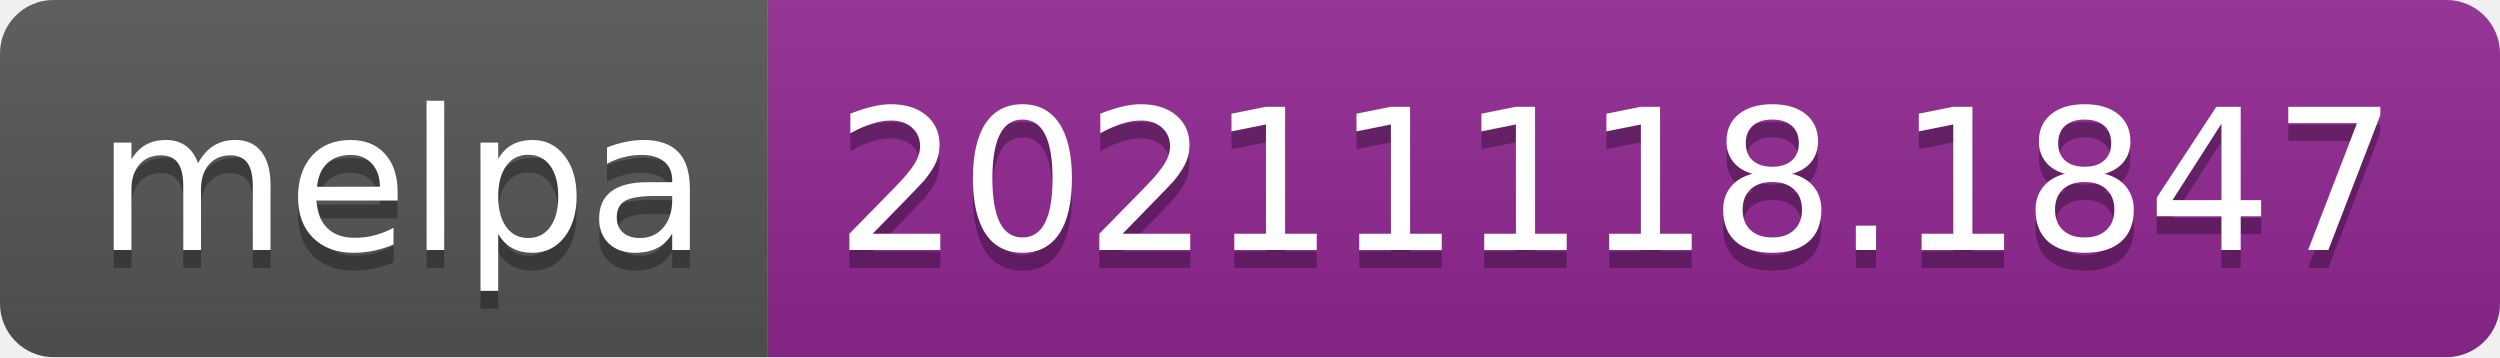
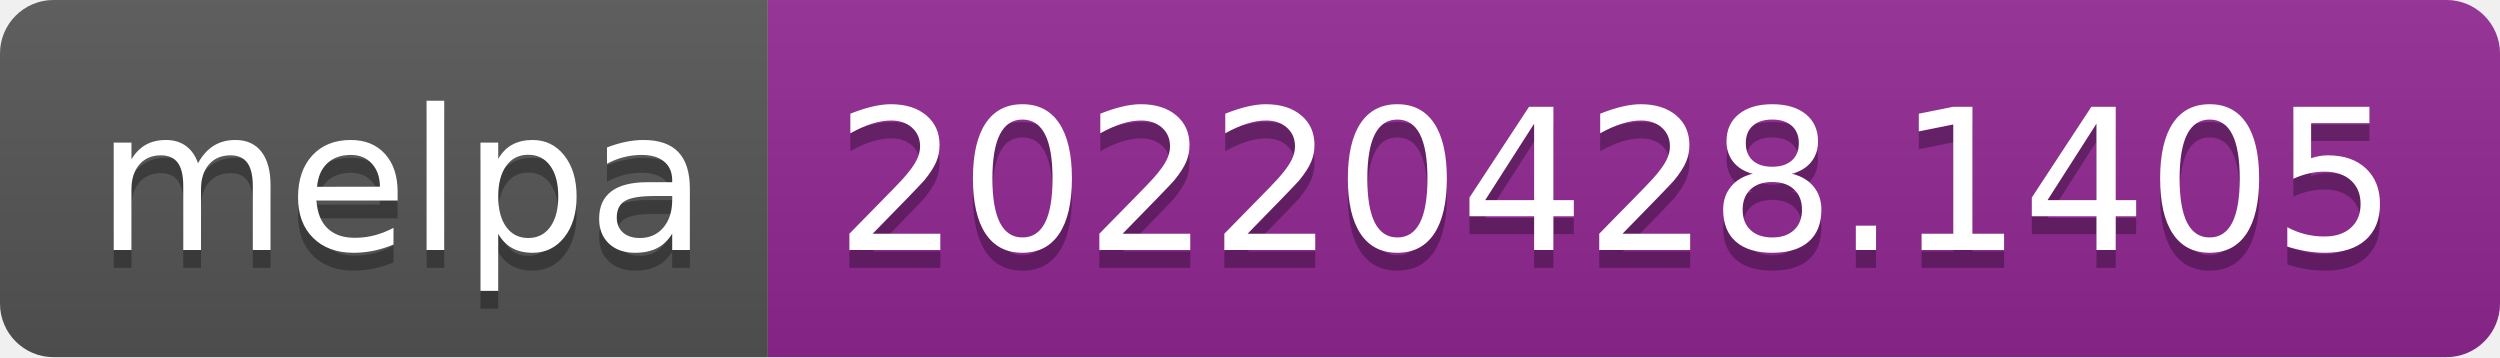
- <svg xmlns="http://www.w3.org/2000/svg" width="140" height="20" role="img" aria-label="melpa: 20211118.1847">
+ <svg xmlns="http://www.w3.org/2000/svg" width="140" height="20" role="img" aria-label="melpa: 20220428.1405">
  <linearGradient id="s" x2="0" y2="100%">
    <stop offset="0" stop-color="#bbb" stop-opacity=".1" />
    <stop offset="1" stop-opacity=".1" />
  </linearGradient>
  <clipPath id="r">
    <rect width="140" height="20" rx="3" fill="#fff" />
  </clipPath>
  <g clip-path="url(#r)">
    <rect width="43" height="20" fill="#555" />
    <rect x="43" width="97" height="20" fill="#922793" />
    <rect width="140" height="20" fill="url(#s)" />
  </g>
  <g fill="#fff" text-anchor="middle" font-family="Verdana,Geneva,DejaVu Sans,sans-serif" text-rendering="geometricPrecision" font-size="110">
    <text aria-hidden="true" x="225" y="150" fill="#010101" fill-opacity=".3" transform="scale(.1)" textLength="330">melpa</text>
    <text x="225" y="140" transform="scale(.1)" fill="#fff" textLength="330">melpa</text>
-     <text aria-hidden="true" x="905" y="150" fill="#010101" fill-opacity=".3" transform="scale(.1)" textLength="870">20211118.1847</text>
-     <text x="905" y="140" transform="scale(.1)" fill="#fff" textLength="870">20211118.1847</text>
+     <text aria-hidden="true" x="905" y="150" fill="#010101" fill-opacity=".3" transform="scale(.1)" textLength="870">20220428.1405</text>
+     <text x="905" y="140" transform="scale(.1)" fill="#fff" textLength="870">20220428.1405</text>
  </g>
</svg>
